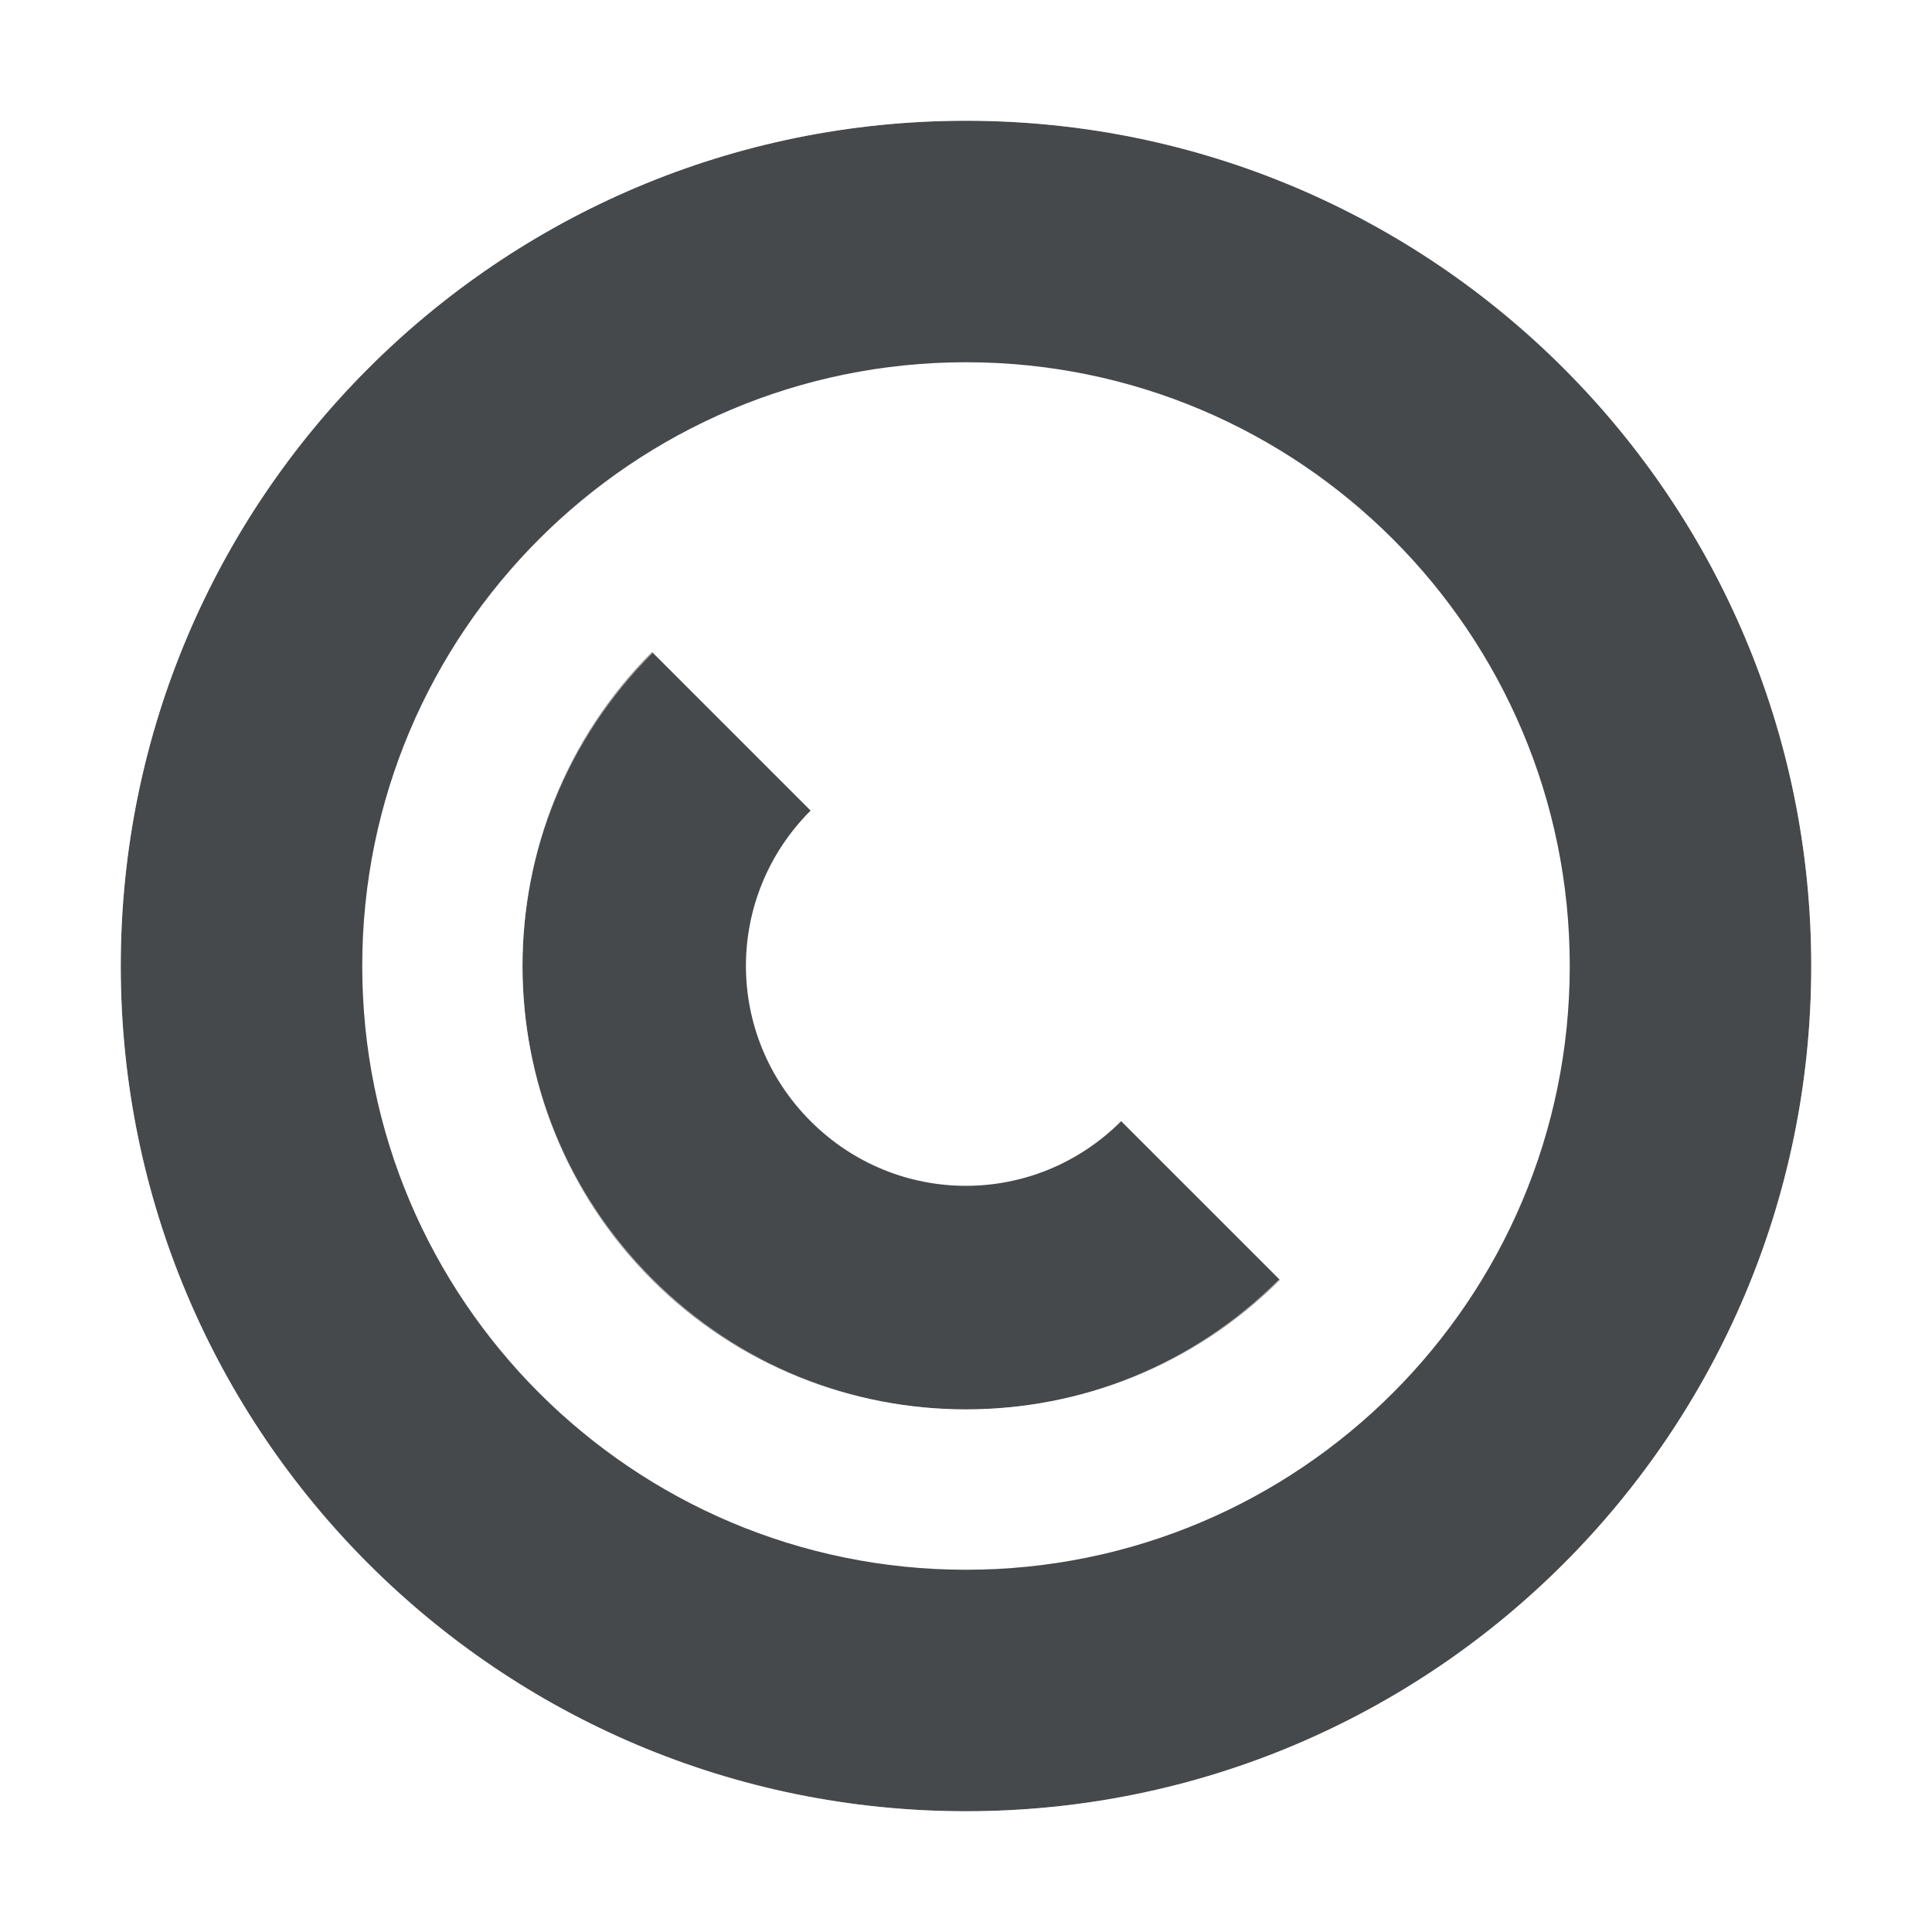
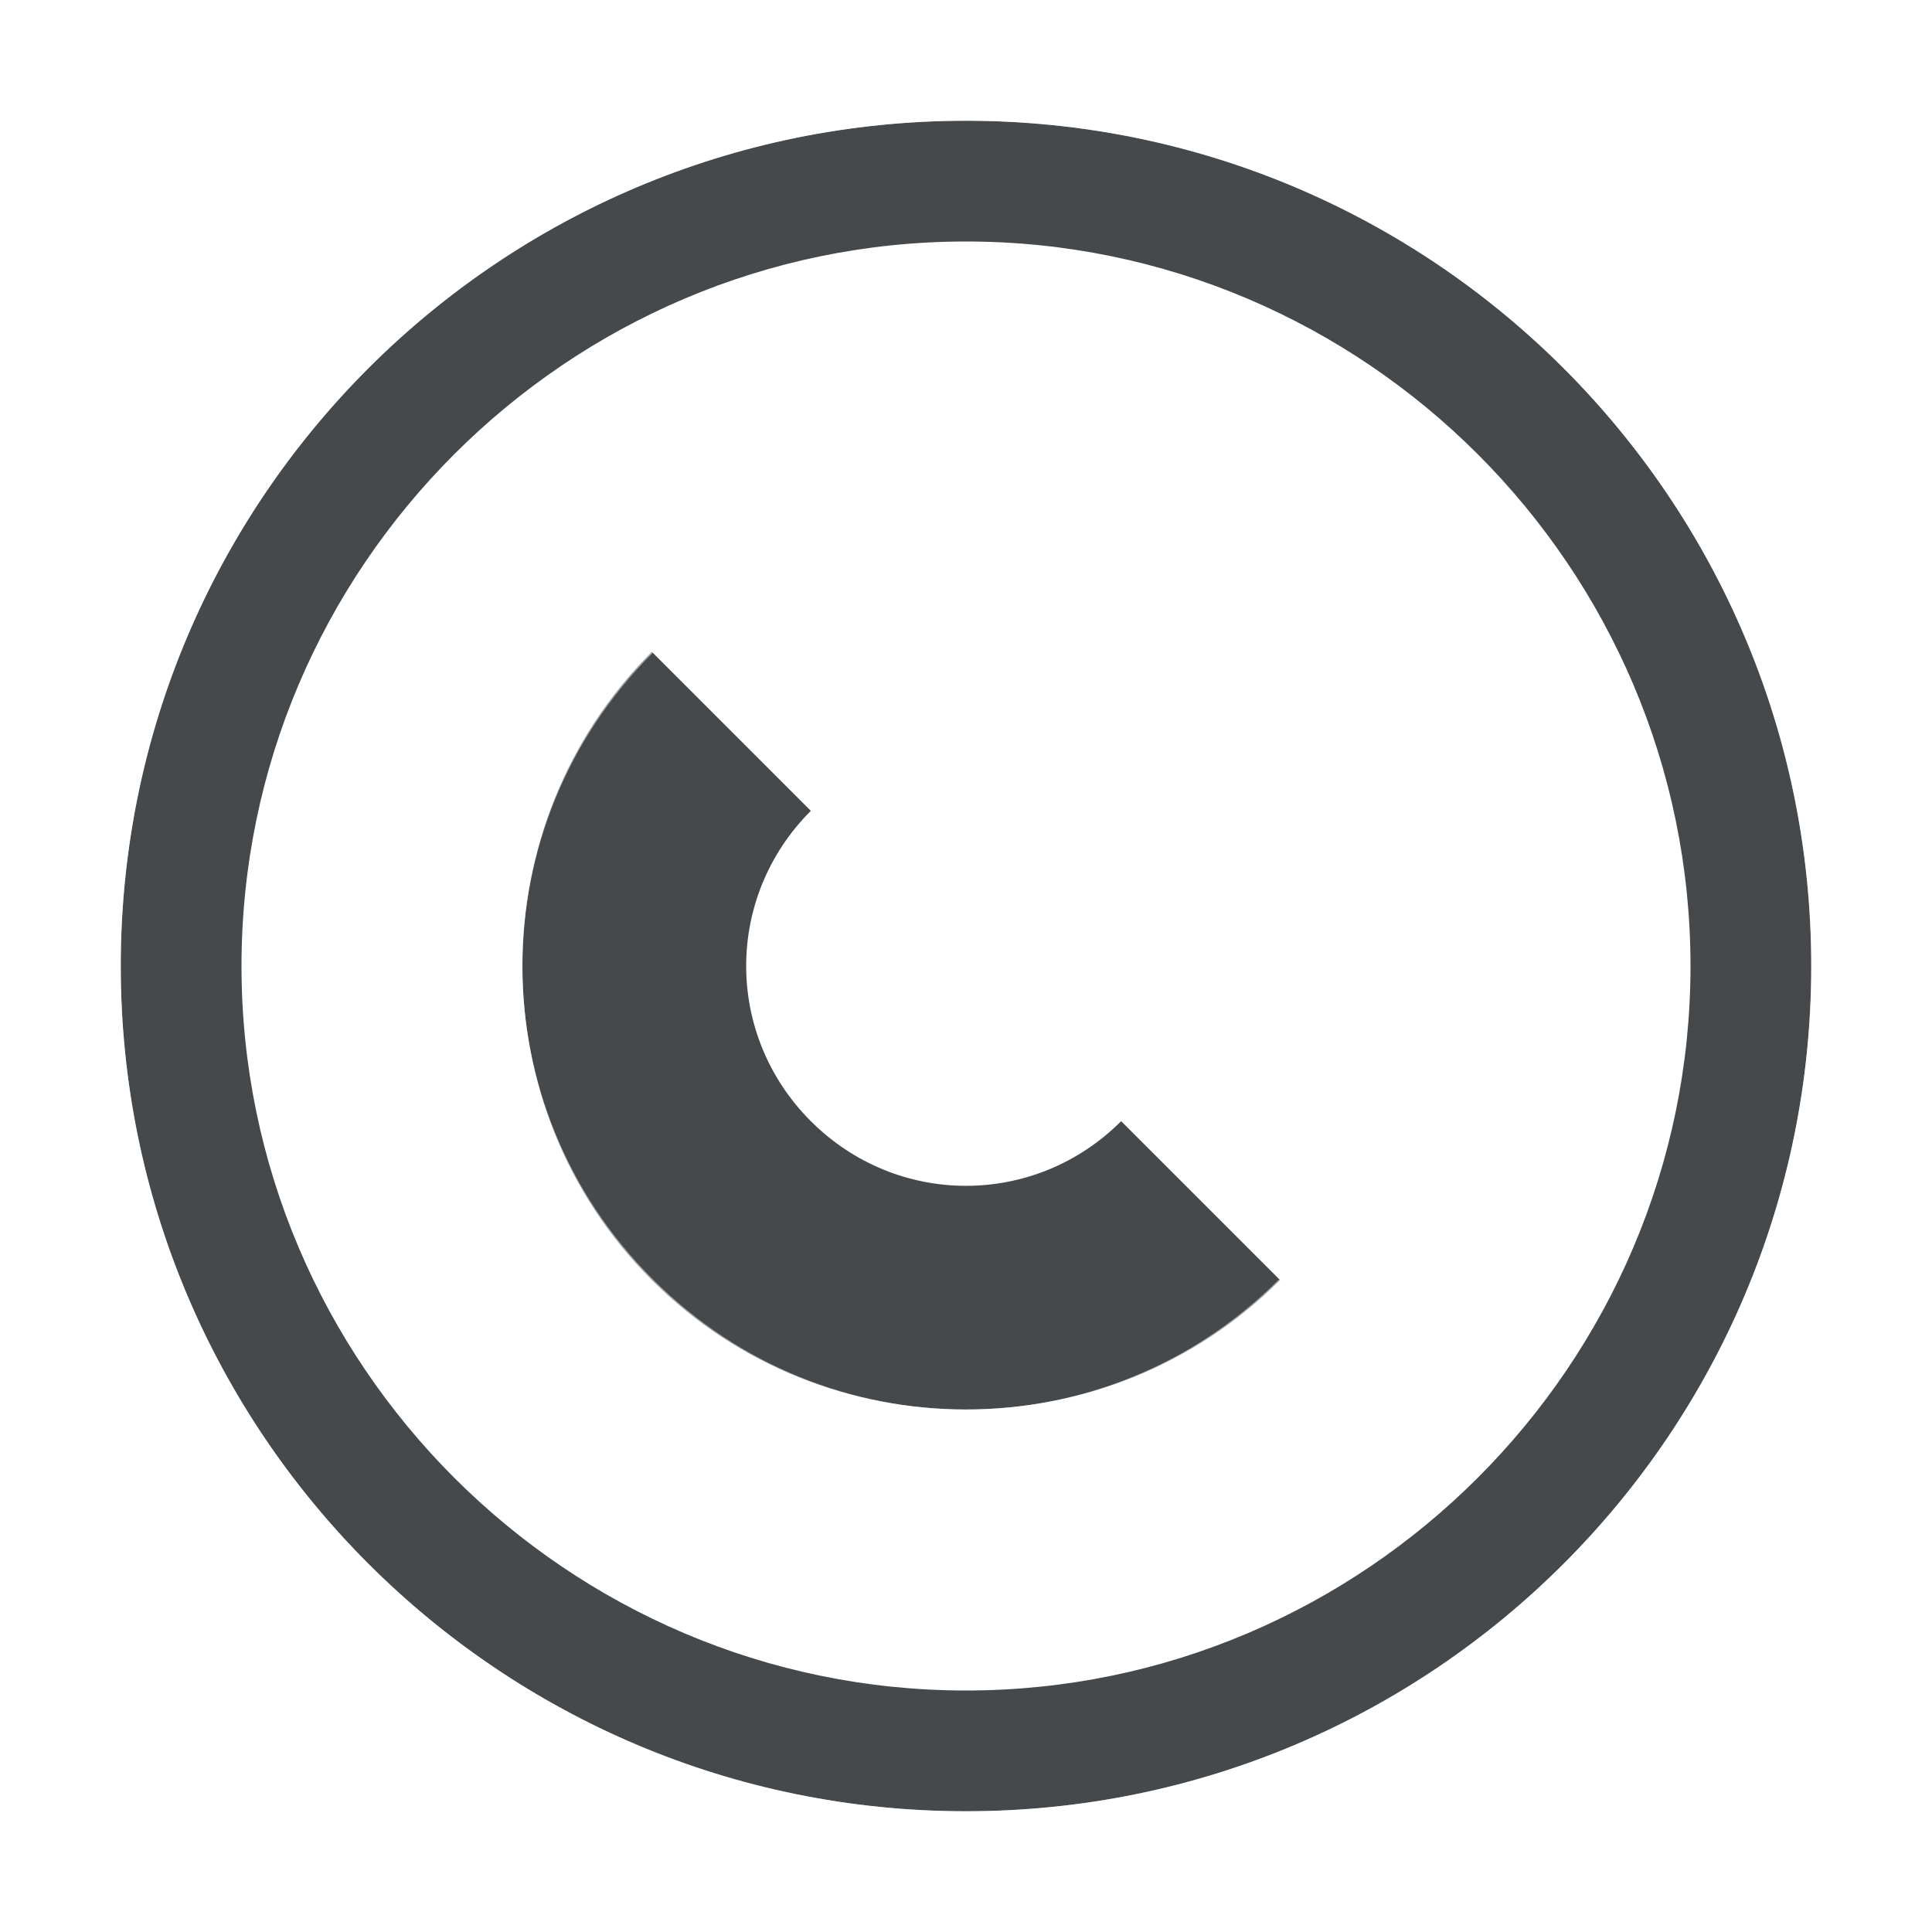
<svg xmlns="http://www.w3.org/2000/svg" id="a" width="16" height="16" version="1.1">
  <defs>
    <style id="current-color-scheme" type="text/css">.ColorScheme-Text {color:#090d11;}.ColorScheme-Background{color:#ffffff;}</style>
  </defs>
-   <path id="c" d="m8 1c-3.866 0-7 3.134-7 7s3.134 7 7 7 7-3.134 7-7-3.134-7-7-7zm0 2c2.761 0 5 2.239 5 5s-2.239 5-5 5-5-2.239-5-5 2.239-5 5-5zm-2.601 2.399c-1.429 1.429-1.429 3.773 0 5.201 1.429 1.429 3.773 1.429 5.201 0l-1.315-1.315c-0.714 0.714-1.858 0.714-2.572 0-0.714-0.714-0.714-1.858 0-2.572z" style="fill-opacity:.75;fill:currentColor" class="ColorScheme-Text" />
-   <path id="e" d="m8 0c-4.407 0-8 3.594-8 8s3.594 8 8 8c4.406 0 8-3.594 8-8s-3.594-8-8-8zm0 1c3.866 0 7 3.134 7 7s-3.134 7-7 7-7-3.134-7-7 3.134-7 7-7zm-3.5 3.5c-1.933 1.933-1.933 5.067 0 7s5.067 1.933 7 0l-0.906-0.906c-1.439 1.439-3.748 1.439-5.188 0s-1.439-3.748 0-5.188z" style="fill-opacity:.5;fill:currentColor" class="ColorScheme-Background" />
+   <path id="c" class="ColorScheme-Text" d="m8 1c-3.866 0-7 3.134-7 7s3.134 7 7 7 7-3.134 7-7-3.134-7-7-7zm0 1c3.302 0 6 2.698 6 6 0 3.302-2.698 6-6 6-3.302 0-6-2.698-6-6 0-3.302 2.698-6 6-6zm-2.602 3.398c-1.429 1.429-1.429 3.775 0 5.203 1.429 1.429 3.775 1.429 5.203 0l-1.316-1.316c-0.714 0.714-1.856 0.714-2.57 0-0.714-0.714-0.714-1.856 0-2.57l-1.316-1.316z" style="fill-opacity:.75;fill:currentColor" />
+   <path id="e" class="ColorScheme-Background" d="m8 0c-4.407 0-8 3.594-8 8s3.594 8 8 8c4.406 0 8-3.594 8-8s-3.594-8-8-8zm0 1c3.866 0 7 3.134 7 7s-3.134 7-7 7-7-3.134-7-7 3.134-7 7-7zm-3.5 3.5c-1.933 1.933-1.933 5.067 0 7s5.067 1.933 7 0l-0.906-0.906c-1.439 1.439-3.748 1.439-5.188 0s-1.439-3.748 0-5.188z" style="fill-opacity:.5;fill:currentColor" />
</svg>
